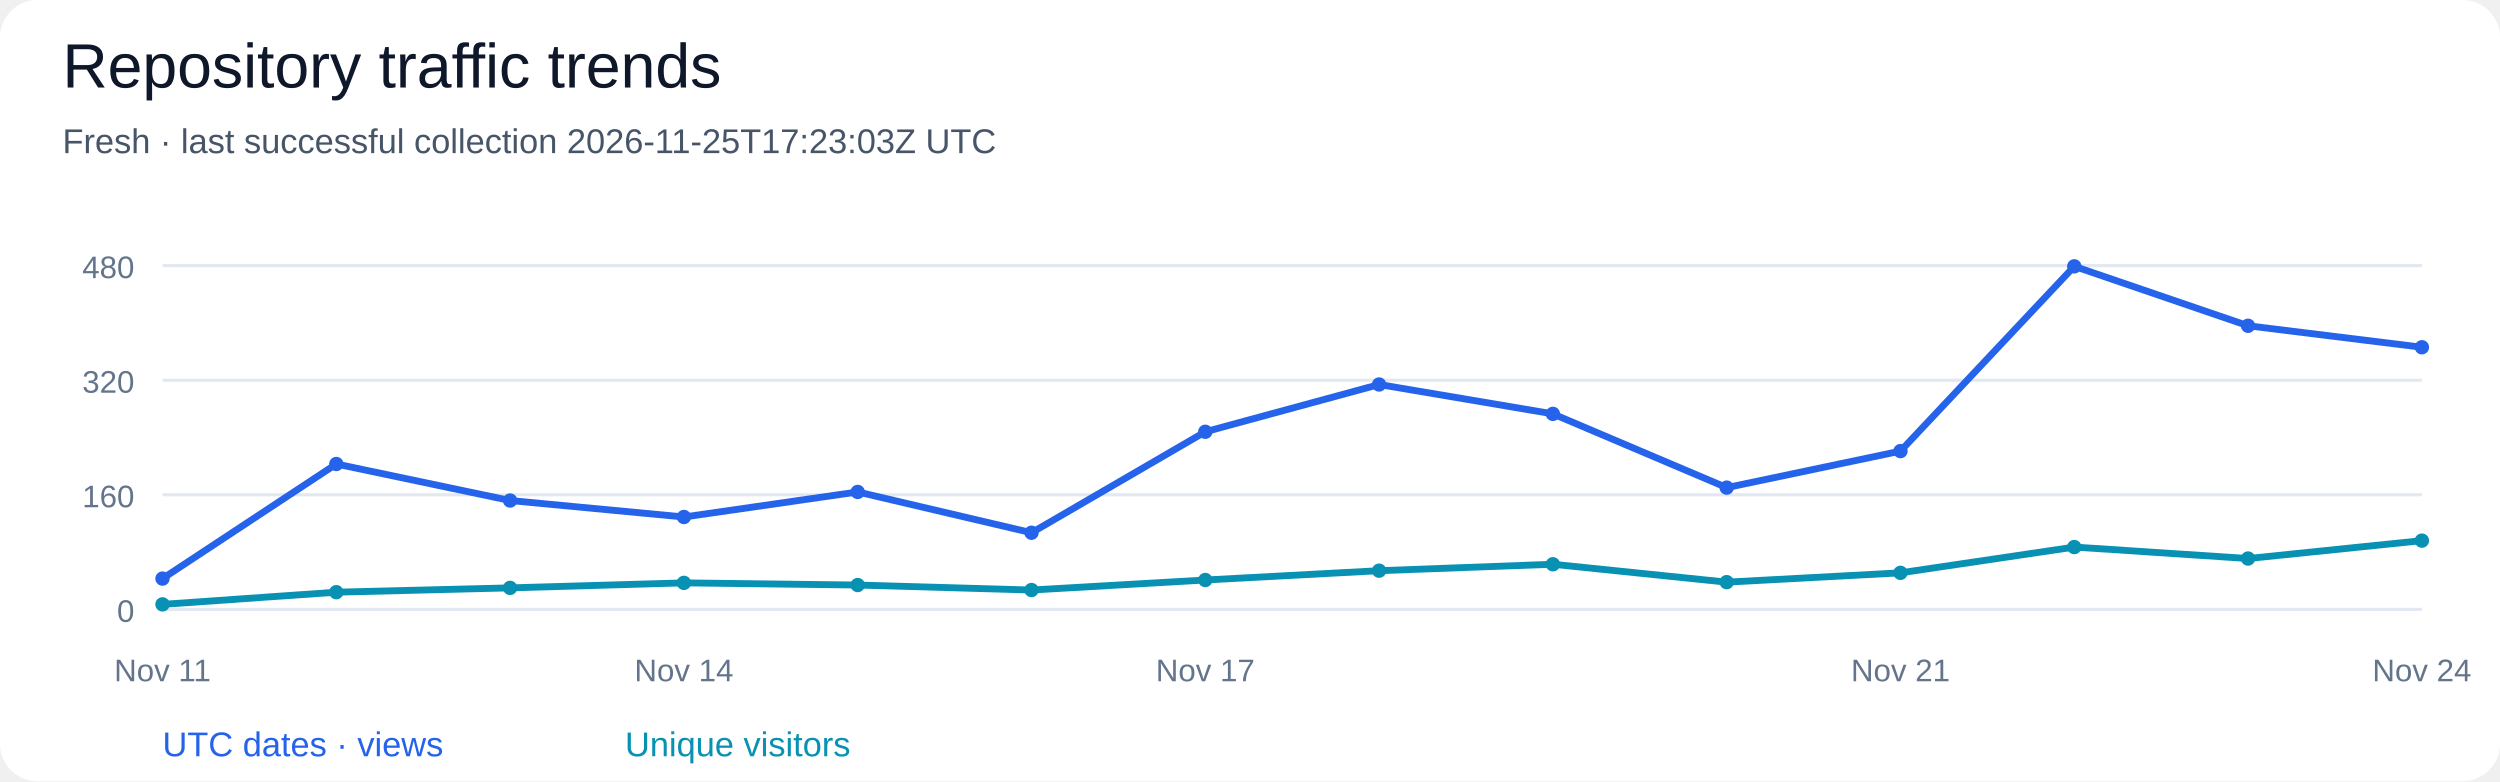
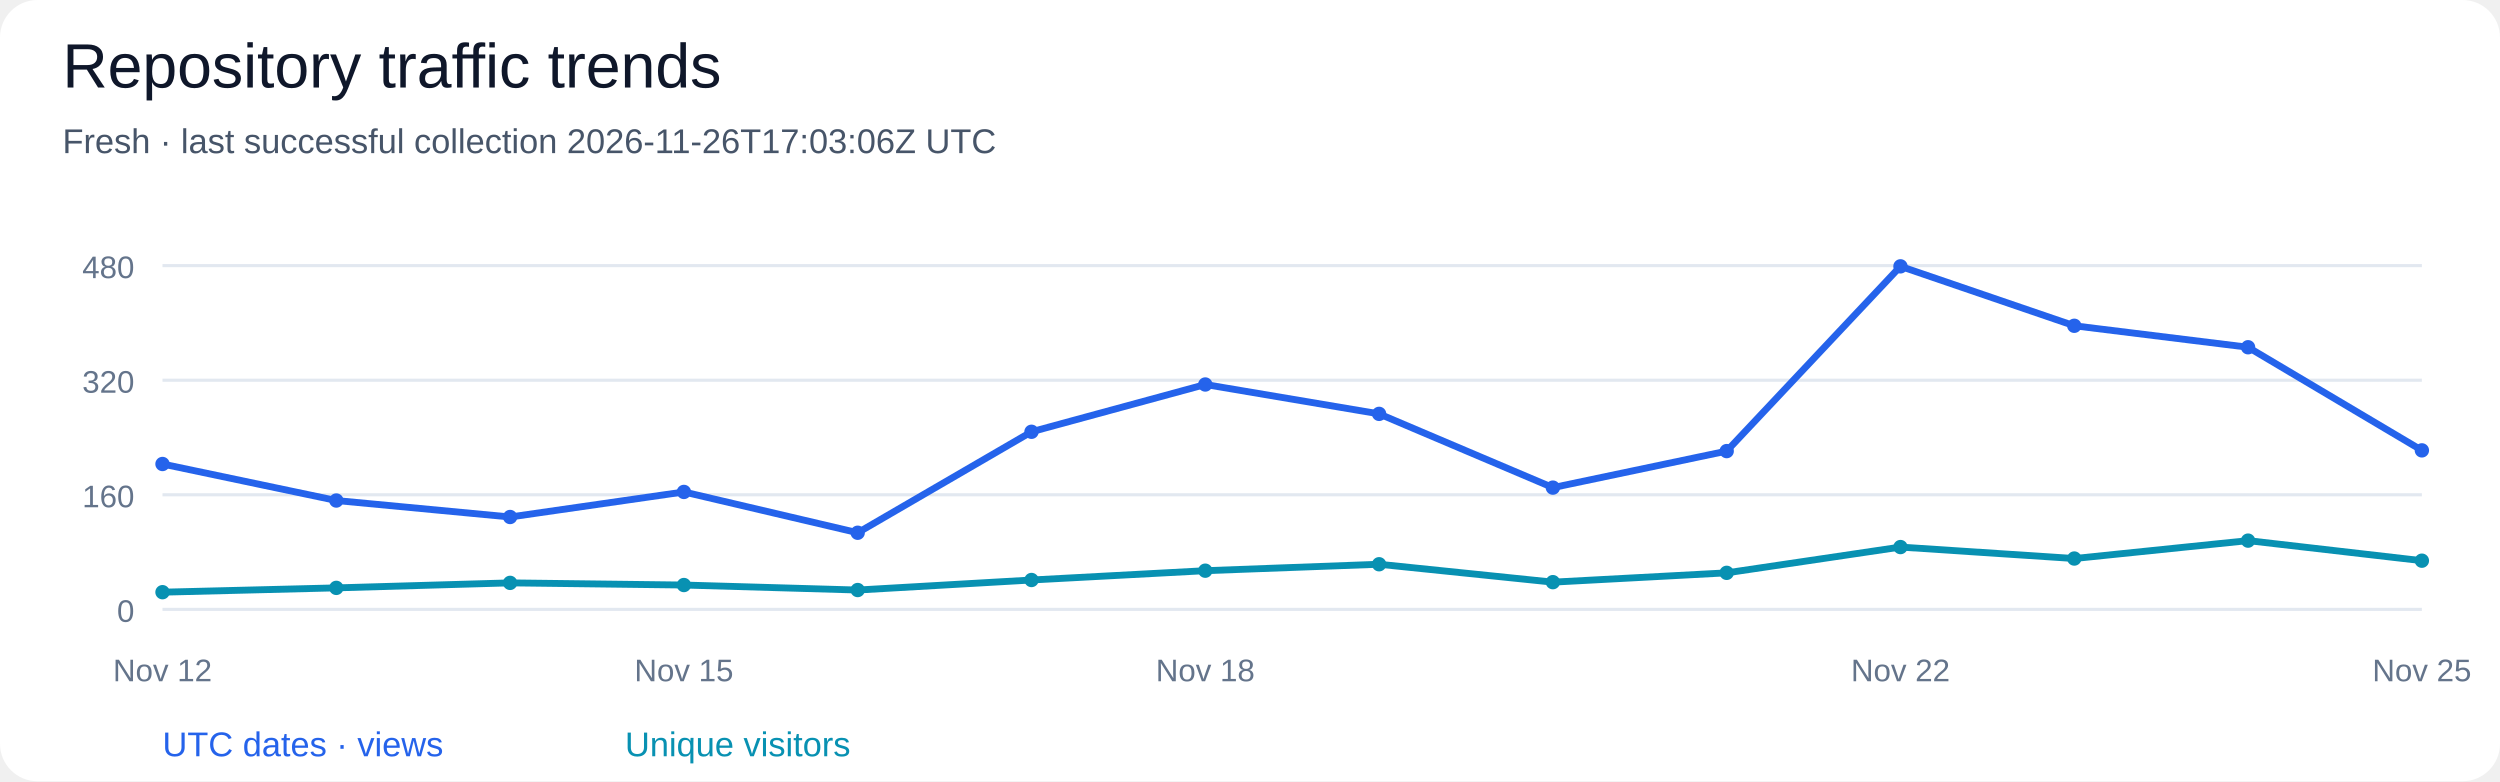
<svg xmlns="http://www.w3.org/2000/svg" width="800" height="250" viewBox="0 0 800 250" role="img" aria-labelledby="title desc">
  <rect width="100%" height="100%" rx="12" fill="#ffffff" />
  <g font-family="Segoe UI, Arial, sans-serif" fill="#0f172a">
    <text x="20" y="28" font-size="20" fill="#0f172a" text-anchor="start">Repository traffic trends</text>
-     <text x="20" y="49" font-size="11" fill="#475569" text-anchor="start">Fresh · last successful collection 2026-11-25T17:23:03Z UTC</text>
+     <text x="20" y="49" font-size="11" fill="#475569" text-anchor="start">Fresh · last successful collection 2026-11-26T17:03:06Z UTC</text>
    <path d="M 52 195.00 H 775" stroke="#e2e8f0" />
    <text x="43" y="199.0" font-size="10" fill="#64748b" text-anchor="end">0</text>
    <path d="M 52 158.33 H 775" stroke="#e2e8f0" />
    <text x="43" y="162.33" font-size="10" fill="#64748b" text-anchor="end">160</text>
    <path d="M 52 121.67 H 775" stroke="#e2e8f0" />
    <text x="43" y="125.67" font-size="10" fill="#64748b" text-anchor="end">320</text>
    <path d="M 52 85.00 H 775" stroke="#e2e8f0" />
    <text x="43" y="89.0" font-size="10" fill="#64748b" text-anchor="end">480</text>
-     <circle cx="52.00" cy="185.15" r="2.3" fill="#2563eb" />
-     <circle cx="107.62" cy="148.48" r="2.3" fill="#2563eb" />
-     <circle cx="163.23" cy="160.17" r="2.3" fill="#2563eb" />
-     <circle cx="218.85" cy="165.44" r="2.3" fill="#2563eb" />
-     <circle cx="274.46" cy="157.42" r="2.3" fill="#2563eb" />
-     <circle cx="330.08" cy="170.48" r="2.3" fill="#2563eb" />
-     <circle cx="385.69" cy="138.17" r="2.3" fill="#2563eb" />
-     <circle cx="441.31" cy="123.04" r="2.3" fill="#2563eb" />
-     <circle cx="496.92" cy="132.44" r="2.3" fill="#2563eb" />
-     <circle cx="552.54" cy="156.04" r="2.3" fill="#2563eb" />
-     <circle cx="608.15" cy="144.35" r="2.3" fill="#2563eb" />
-     <circle cx="663.77" cy="85.23" r="2.3" fill="#2563eb" />
-     <circle cx="719.38" cy="104.25" r="2.3" fill="#2563eb" />
-     <circle cx="775.00" cy="111.12" r="2.3" fill="#2563eb" />
-     <path d="M 52.00 185.15 L 107.62 148.48 L 163.23 160.17 L 218.85 165.44 L 274.46 157.42 L 330.08 170.48 L 385.69 138.17 L 441.31 123.04 L 496.92 132.44 L 552.54 156.04 L 608.15 144.35 L 663.77 85.23 L 719.38 104.25 L 775.00 111.12" fill="none" stroke="#2563eb" stroke-width="2.2" />
-     <circle cx="52.00" cy="193.40" r="2.3" fill="#0891b2" />
-     <circle cx="107.62" cy="189.50" r="2.3" fill="#0891b2" />
-     <circle cx="163.23" cy="188.12" r="2.3" fill="#0891b2" />
-     <circle cx="218.85" cy="186.52" r="2.3" fill="#0891b2" />
-     <circle cx="274.46" cy="187.21" r="2.3" fill="#0891b2" />
-     <circle cx="330.08" cy="188.81" r="2.3" fill="#0891b2" />
-     <circle cx="385.69" cy="185.60" r="2.3" fill="#0891b2" />
-     <circle cx="441.31" cy="182.62" r="2.3" fill="#0891b2" />
-     <circle cx="496.92" cy="180.56" r="2.3" fill="#0891b2" />
-     <circle cx="552.54" cy="186.29" r="2.3" fill="#0891b2" />
-     <circle cx="608.15" cy="183.31" r="2.3" fill="#0891b2" />
-     <circle cx="663.77" cy="175.06" r="2.3" fill="#0891b2" />
-     <circle cx="719.38" cy="178.73" r="2.3" fill="#0891b2" />
-     <circle cx="775.00" cy="173.00" r="2.3" fill="#0891b2" />
-     <path d="M 52.00 193.40 L 107.62 189.50 L 163.23 188.12 L 218.85 186.52 L 274.46 187.21 L 330.08 188.81 L 385.69 185.60 L 441.31 182.62 L 496.92 180.56 L 552.54 186.29 L 608.15 183.31 L 663.77 175.06 L 719.38 178.73 L 775.00 173.00" fill="none" stroke="#0891b2" stroke-width="2.2" />
-     <text x="52.0" y="218" font-size="10" fill="#64748b" text-anchor="middle">Nov 11</text>
-     <text x="218.85" y="218" font-size="10" fill="#64748b" text-anchor="middle">Nov 14</text>
-     <text x="385.69" y="218" font-size="10" fill="#64748b" text-anchor="middle">Nov 17</text>
-     <text x="608.15" y="218" font-size="10" fill="#64748b" text-anchor="middle">Nov 21</text>
-     <text x="775.0" y="218" font-size="10" fill="#64748b" text-anchor="middle">Nov 24</text>
+     <circle cx="52.00" cy="148.48" r="2.3" fill="#2563eb" />
+     <circle cx="107.62" cy="160.17" r="2.3" fill="#2563eb" />
+     <circle cx="163.23" cy="165.44" r="2.3" fill="#2563eb" />
+     <circle cx="218.85" cy="157.42" r="2.3" fill="#2563eb" />
+     <circle cx="274.46" cy="170.48" r="2.3" fill="#2563eb" />
+     <circle cx="330.08" cy="138.17" r="2.3" fill="#2563eb" />
+     <circle cx="385.69" cy="123.04" r="2.3" fill="#2563eb" />
+     <circle cx="441.31" cy="132.44" r="2.3" fill="#2563eb" />
+     <circle cx="496.92" cy="156.04" r="2.3" fill="#2563eb" />
+     <circle cx="552.54" cy="144.35" r="2.3" fill="#2563eb" />
+     <circle cx="608.15" cy="85.23" r="2.3" fill="#2563eb" />
+     <circle cx="663.77" cy="104.25" r="2.3" fill="#2563eb" />
+     <circle cx="719.38" cy="111.12" r="2.3" fill="#2563eb" />
+     <circle cx="775.00" cy="144.12" r="2.3" fill="#2563eb" />
+     <path d="M 52.00 148.48 L 107.62 160.17 L 163.23 165.44 L 218.85 157.42 L 274.46 170.48 L 330.08 138.17 L 385.69 123.04 L 441.31 132.44 L 496.92 156.04 L 552.54 144.35 L 608.15 85.23 L 663.77 104.25 L 719.38 111.12 L 775.00 144.12" fill="none" stroke="#2563eb" stroke-width="2.2" />
+     <circle cx="52.00" cy="189.50" r="2.3" fill="#0891b2" />
+     <circle cx="107.62" cy="188.12" r="2.3" fill="#0891b2" />
+     <circle cx="163.23" cy="186.52" r="2.3" fill="#0891b2" />
+     <circle cx="218.85" cy="187.21" r="2.3" fill="#0891b2" />
+     <circle cx="274.46" cy="188.81" r="2.3" fill="#0891b2" />
+     <circle cx="330.08" cy="185.60" r="2.3" fill="#0891b2" />
+     <circle cx="385.69" cy="182.62" r="2.3" fill="#0891b2" />
+     <circle cx="441.31" cy="180.56" r="2.3" fill="#0891b2" />
+     <circle cx="496.92" cy="186.29" r="2.3" fill="#0891b2" />
+     <circle cx="552.54" cy="183.31" r="2.3" fill="#0891b2" />
+     <circle cx="608.15" cy="175.06" r="2.3" fill="#0891b2" />
+     <circle cx="663.77" cy="178.73" r="2.3" fill="#0891b2" />
+     <circle cx="719.38" cy="173.00" r="2.3" fill="#0891b2" />
+     <circle cx="775.00" cy="179.42" r="2.3" fill="#0891b2" />
+     <path d="M 52.00 189.50 L 107.62 188.12 L 163.23 186.52 L 218.85 187.21 L 274.46 188.81 L 330.08 185.60 L 385.69 182.62 L 441.31 180.56 L 496.92 186.29 L 552.54 183.31 L 608.15 175.06 L 663.77 178.73 L 719.38 173.00 L 775.00 179.42" fill="none" stroke="#0891b2" stroke-width="2.2" />
+     <text x="52.0" y="218" font-size="10" fill="#64748b" text-anchor="middle">Nov 12</text>
+     <text x="218.85" y="218" font-size="10" fill="#64748b" text-anchor="middle">Nov 15</text>
+     <text x="385.69" y="218" font-size="10" fill="#64748b" text-anchor="middle">Nov 18</text>
+     <text x="608.15" y="218" font-size="10" fill="#64748b" text-anchor="middle">Nov 22</text>
+     <text x="775.0" y="218" font-size="10" fill="#64748b" text-anchor="middle">Nov 25</text>
    <text x="52" y="242" font-size="11" fill="#2563eb" text-anchor="start">UTC dates · views</text>
    <text x="200" y="242" font-size="11" fill="#0891b2" text-anchor="start">Unique visitors</text>
  </g>
</svg>
